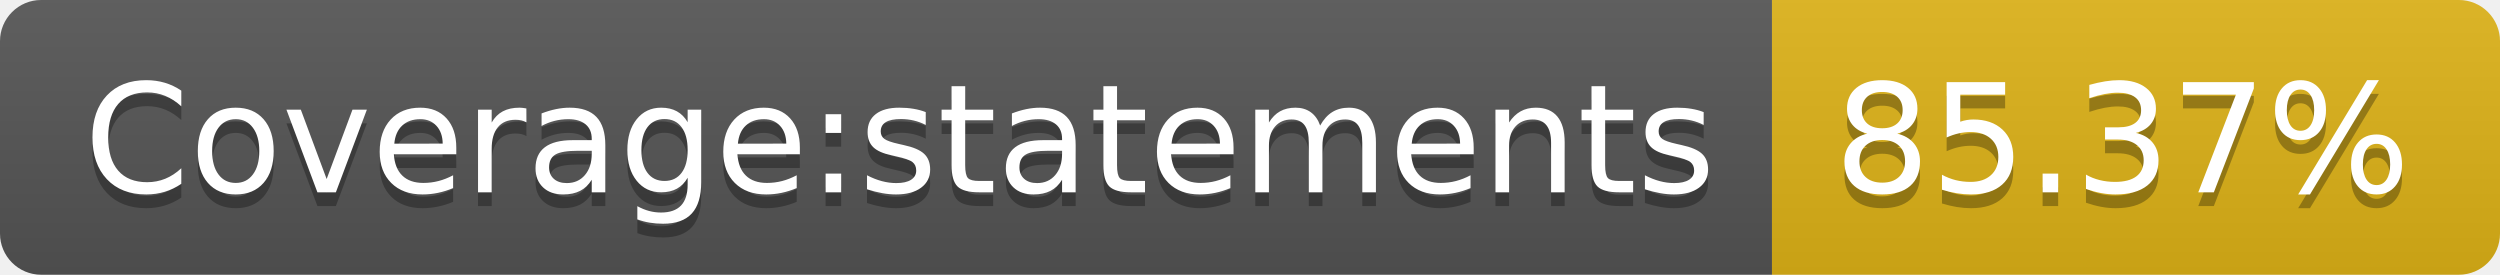
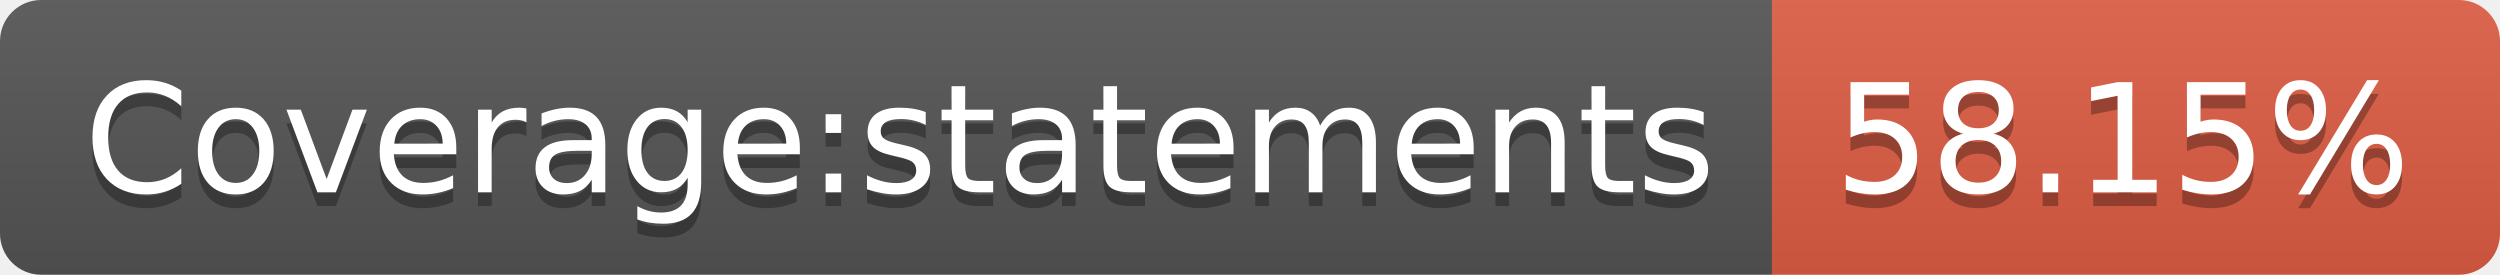
- <svg xmlns="http://www.w3.org/2000/svg" width="182" height="20" role="img" aria-label="Coverage:statements: 85.37%">
+ <svg xmlns="http://www.w3.org/2000/svg" width="182" height="20" role="img" aria-label="Coverage:statements: 58.15%">
  <linearGradient id="s" x2="0" y2="100%">
    <stop offset="0" stop-color="#bbb" stop-opacity=".1" />
    <stop offset="1" stop-opacity=".1" />
  </linearGradient>
  <clipPath id="r">
    <rect width="182" height="20" rx="3" fill="#fff" />
  </clipPath>
  <g clip-path="url(#r)">
    <rect width="129" height="20" fill="#555" />
-     <rect x="129" width="53" height="20" fill="#dfb317" />
+     <rect x="129" width="53" height="20" fill="#e05d44" />
    <rect width="182" height="20" fill="url(#s)" />
  </g>
  <g fill="#fff" text-anchor="middle" font-family="Verdana,Geneva,DejaVu Sans,sans-serif" text-rendering="geometricPrecision" font-size="110">
    <text aria-hidden="true" x="655" y="150" fill="#010101" fill-opacity=".3" transform="scale(.1)" textLength="1190">Coverage:statements</text>
    <text x="655" y="140" transform="scale(.1)" fill="#fff" textLength="1190">Coverage:statements</text>
-     <text aria-hidden="true" x="1545" y="150" fill="#010101" fill-opacity=".3" transform="scale(.1)" textLength="430">85.37%</text>
-     <text x="1545" y="140" transform="scale(.1)" fill="#fff" textLength="430">85.37%</text>
+     <text aria-hidden="true" x="1545" y="150" fill="#010101" fill-opacity=".3" transform="scale(.1)" textLength="430">58.15%</text>
+     <text x="1545" y="140" transform="scale(.1)" fill="#fff" textLength="430">58.15%</text>
  </g>
</svg>
